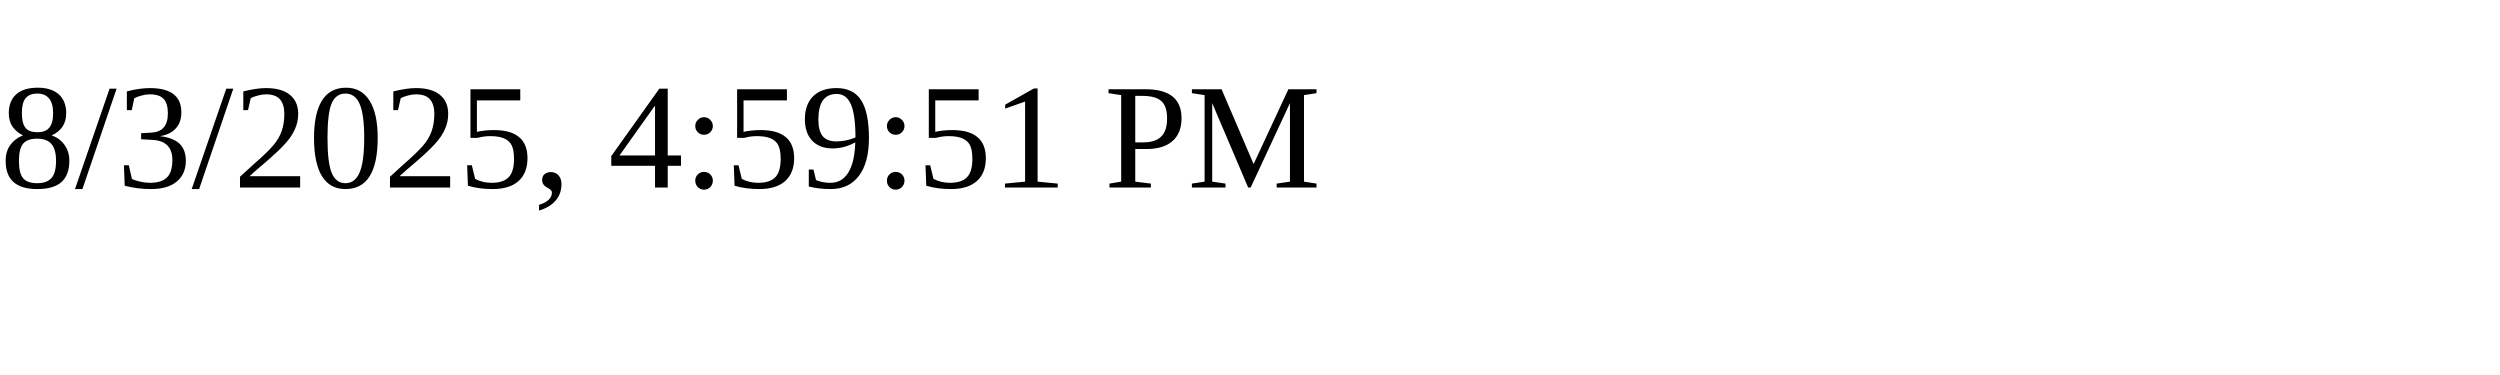
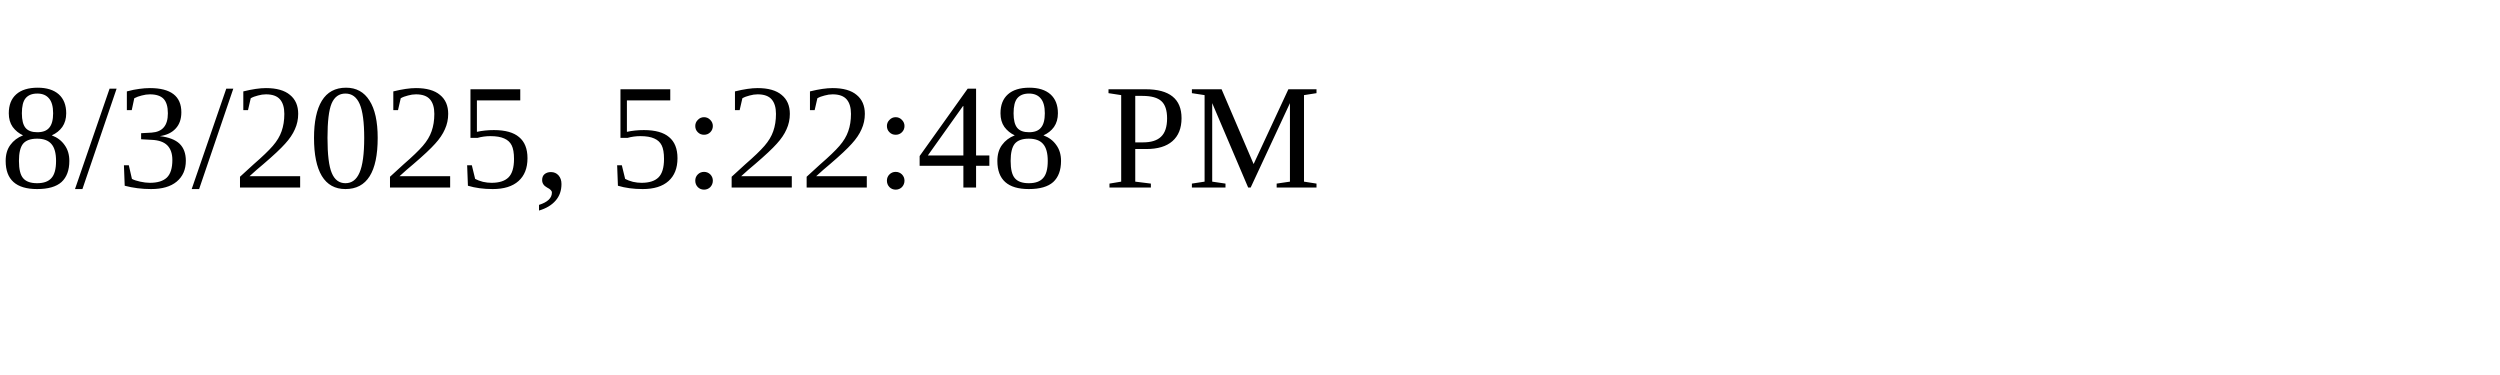
<svg xmlns="http://www.w3.org/2000/svg" height="30" width="200">
-   <text x="0" y="15">8/3/2025, 4:59:51 PM</text>
+   <text x="0" y="15">8/3/2025, 5:22:48 PM</text>
</svg>
